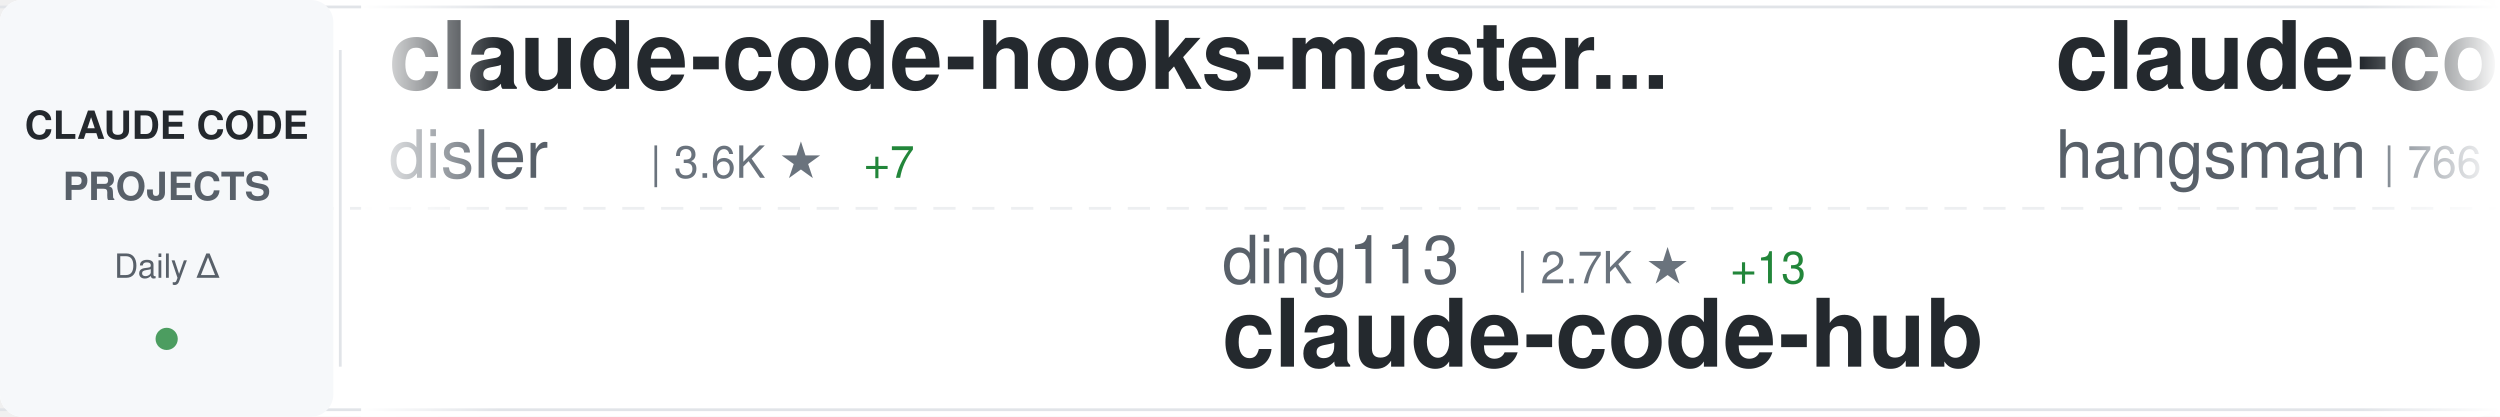
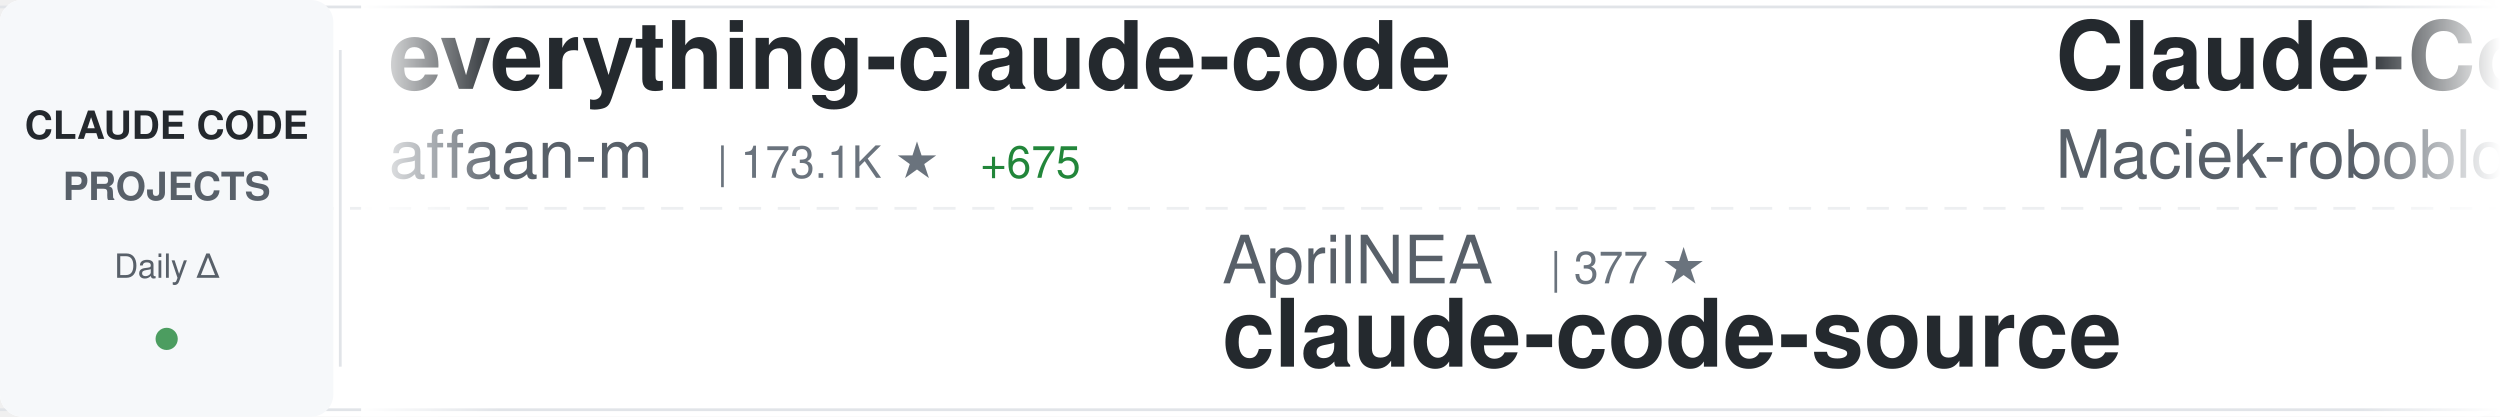
<svg xmlns="http://www.w3.org/2000/svg" width="900" height="150">
  <defs>
    <linearGradient id="awesomeLeftFade" x1="0%" y1="0%" x2="100%" y2="0%">
      <stop offset="0%" style="stop-color:#ffffff;stop-opacity:1" />
      <stop offset="100%" style="stop-color:#ffffff;stop-opacity:0" />
    </linearGradient>
    <linearGradient id="awesomeRightFade" x1="0%" y1="0%" x2="100%" y2="0%">
      <stop offset="0%" style="stop-color:#ffffff;stop-opacity:0" />
      <stop offset="100%" style="stop-color:#ffffff;stop-opacity:1" />
    </linearGradient>
  </defs>
  <rect width="900" height="150" fill="#ffffff" rx="8" />
  <rect x="0" y="2" width="900" height="1" fill="#e1e4e8" />
  <rect x="0" y="147" width="900" height="1" fill="#e1e4e8" />
  <line x1="0" y1="75" x2="900" y2="75" stroke="#e1e4e8" stroke-width="1" stroke-dasharray="8 6" opacity="0.6" />
  <rect x="0" y="0" width="120" height="150" fill="#f6f8fa" rx="8" />
  <text x="60" y="50" font-family="-apple-system, BlinkMacSystemFont, 'Segoe UI', Helvetica, Arial, sans-serif" font-size="14" font-weight="600" fill="#24292e" text-anchor="middle">CLAUDE CODE</text>
  <text x="60" y="72" font-family="-apple-system, BlinkMacSystemFont, 'Segoe UI', Helvetica, Arial, sans-serif" font-size="14" font-weight="600" fill="#586069" text-anchor="middle">PROJECTS</text>
  <text x="60" y="100" font-family="-apple-system, BlinkMacSystemFont, 'Segoe UI', Helvetica, Arial, sans-serif" font-size="12" font-weight="500" fill="#586069" text-anchor="middle">Daily Δ</text>
  <circle cx="60" cy="122" r="4" fill="#22863a" opacity="0.8" />
  <rect x="122" y="18" width="1" height="114" fill="#e1e4e8" />
  <clipPath id="awesomeTickerClip">
    <rect x="130" y="0" width="770" height="150" />
  </clipPath>
  <g clip-path="url(#awesomeTickerClip)">
    <g id="awesomeTickerItems">
      <animateTransform attributeName="transform" attributeType="XML" type="translate" from="0 0" to="-3000 0" dur="54s" repeatCount="indefinite" />
      <g transform="translate(0, 0)">
-         <text x="140" y="32" font-family="-apple-system, BlinkMacSystemFont, 'Segoe UI', Helvetica, Arial, sans-serif" font-size="34" font-weight="600" fill="#24292e">claude-code-hooks-master...</text>
-         <text x="140" y="64" font-family="-apple-system, BlinkMacSystemFont, 'Segoe UI', Helvetica, Arial, sans-serif" font-size="24" font-weight="400" fill="#586069">disler</text>
-         <text x="234" y="64" font-family="-apple-system, BlinkMacSystemFont, 'Segoe UI', Helvetica, Arial, sans-serif" font-size="16" font-weight="500" fill="#6a737d">| 3.6K ★</text>
-         <text x="311" y="64" font-family="-apple-system, BlinkMacSystemFont, 'Segoe UI', Helvetica, Arial, sans-serif" font-size="16" font-weight="500" fill="#22863a"> +7</text>
+         <text x="140" y="32" font-family="-apple-system, BlinkMacSystemFont, 'Segoe UI', Helvetica, Arial, sans-serif" font-size="34" font-weight="600" fill="#24292e">everything-claude-code</text>
+         <text x="140" y="64" font-family="-apple-system, BlinkMacSystemFont, 'Segoe UI', Helvetica, Arial, sans-serif" font-size="24" font-weight="400" fill="#586069">affaan-m</text>
+         <text x="258" y="64" font-family="-apple-system, BlinkMacSystemFont, 'Segoe UI', Helvetica, Arial, sans-serif" font-size="16" font-weight="500" fill="#6a737d">| 173.1K ★</text>
+         <text x="353" y="64" font-family="-apple-system, BlinkMacSystemFont, 'Segoe UI', Helvetica, Arial, sans-serif" font-size="16" font-weight="500" fill="#22863a"> +675</text>
      </g>
      <g transform="translate(300, 0)">
-         <text x="140" y="102" font-family="-apple-system, BlinkMacSystemFont, 'Segoe UI', Helvetica, Arial, sans-serif" font-size="24" font-weight="400" fill="#586069">ding113</text>
-         <text x="246" y="102" font-family="-apple-system, BlinkMacSystemFont, 'Segoe UI', Helvetica, Arial, sans-serif" font-size="16" font-weight="500" fill="#6a737d">| 2.7K ★</text>
-         <text x="323" y="102" font-family="-apple-system, BlinkMacSystemFont, 'Segoe UI', Helvetica, Arial, sans-serif" font-size="16" font-weight="500" fill="#22863a"> +13</text>
-         <text x="140" y="132" font-family="-apple-system, BlinkMacSystemFont, 'Segoe UI', Helvetica, Arial, sans-serif" font-size="34" font-weight="600" fill="#24292e">claude-code-hub</text>
+         <text x="140" y="102" font-family="-apple-system, BlinkMacSystemFont, 'Segoe UI', Helvetica, Arial, sans-serif" font-size="24" font-weight="400" fill="#586069">AprilNEA</text>
+         <text x="258" y="102" font-family="-apple-system, BlinkMacSystemFont, 'Segoe UI', Helvetica, Arial, sans-serif" font-size="16" font-weight="500" fill="#6a737d">| 377 ★</text>
+         <text x="140" y="132" font-family="-apple-system, BlinkMacSystemFont, 'Segoe UI', Helvetica, Arial, sans-serif" font-size="34" font-weight="600" fill="#24292e">claude-code-source</text>
      </g>
      <g transform="translate(600, 0)">
-         <text x="140" y="32" font-family="-apple-system, BlinkMacSystemFont, 'Segoe UI', Helvetica, Arial, sans-serif" font-size="34" font-weight="600" fill="#24292e">claude-code-source</text>
-         <text x="140" y="64" font-family="-apple-system, BlinkMacSystemFont, 'Segoe UI', Helvetica, Arial, sans-serif" font-size="24" font-weight="400" fill="#586069">hangsman</text>
-         <text x="258" y="64" font-family="-apple-system, BlinkMacSystemFont, 'Segoe UI', Helvetica, Arial, sans-serif" font-size="16" font-weight="500" fill="#6a737d">| 766 ★</text>
-         <text x="326" y="64" font-family="-apple-system, BlinkMacSystemFont, 'Segoe UI', Helvetica, Arial, sans-serif" font-size="16" font-weight="500" fill="#22863a"> +1</text>
+         <text x="140" y="32" font-family="-apple-system, BlinkMacSystemFont, 'Segoe UI', Helvetica, Arial, sans-serif" font-size="34" font-weight="600" fill="#24292e">Claude-Code-Usage-Monito...</text>
+         <text x="140" y="64" font-family="-apple-system, BlinkMacSystemFont, 'Segoe UI', Helvetica, Arial, sans-serif" font-size="24" font-weight="400" fill="#586069">Maciek-roboblog</text>
+         <text x="342" y="64" font-family="-apple-system, BlinkMacSystemFont, 'Segoe UI', Helvetica, Arial, sans-serif" font-size="16" font-weight="500" fill="#6a737d">| 7.9K ★</text>
+         <text x="419" y="64" font-family="-apple-system, BlinkMacSystemFont, 'Segoe UI', Helvetica, Arial, sans-serif" font-size="16" font-weight="500" fill="#22863a"> +10</text>
      </g>
      <g transform="translate(900, 0)">
-         <text x="140" y="102" font-family="-apple-system, BlinkMacSystemFont, 'Segoe UI', Helvetica, Arial, sans-serif" font-size="24" font-weight="400" fill="#586069">carlvellotti</text>
-         <text x="306" y="102" font-family="-apple-system, BlinkMacSystemFont, 'Segoe UI', Helvetica, Arial, sans-serif" font-size="16" font-weight="500" fill="#6a737d">| 1.9K ★</text>
-         <text x="383" y="102" font-family="-apple-system, BlinkMacSystemFont, 'Segoe UI', Helvetica, Arial, sans-serif" font-size="16" font-weight="500" fill="#22863a"> +5</text>
-         <text x="140" y="132" font-family="-apple-system, BlinkMacSystemFont, 'Segoe UI', Helvetica, Arial, sans-serif" font-size="34" font-weight="600" fill="#24292e">claude-code-pm-course</text>
+         <text x="140" y="102" font-family="-apple-system, BlinkMacSystemFont, 'Segoe UI', Helvetica, Arial, sans-serif" font-size="24" font-weight="400" fill="#586069">lorryjovens-hub</text>
+         <text x="342" y="102" font-family="-apple-system, BlinkMacSystemFont, 'Segoe UI', Helvetica, Arial, sans-serif" font-size="16" font-weight="500" fill="#6a737d">| 1.5K ★</text>
+         <text x="419" y="102" font-family="-apple-system, BlinkMacSystemFont, 'Segoe UI', Helvetica, Arial, sans-serif" font-size="16" font-weight="500" fill="#22863a"> +7</text>
+         <text x="140" y="132" font-family="-apple-system, BlinkMacSystemFont, 'Segoe UI', Helvetica, Arial, sans-serif" font-size="34" font-weight="600" fill="#24292e">claude-code-rust</text>
      </g>
      <g transform="translate(1200, 0)">
-         <text x="140" y="32" font-family="-apple-system, BlinkMacSystemFont, 'Segoe UI', Helvetica, Arial, sans-serif" font-size="34" font-weight="600" fill="#24292e">claude-code-webui</text>
-         <text x="140" y="64" font-family="-apple-system, BlinkMacSystemFont, 'Segoe UI', Helvetica, Arial, sans-serif" font-size="24" font-weight="400" fill="#586069">sugyan</text>
-         <text x="234" y="64" font-family="-apple-system, BlinkMacSystemFont, 'Segoe UI', Helvetica, Arial, sans-serif" font-size="16" font-weight="500" fill="#6a737d">| 1.1K ★</text>
-         <text x="311" y="64" font-family="-apple-system, BlinkMacSystemFont, 'Segoe UI', Helvetica, Arial, sans-serif" font-size="16" font-weight="500" fill="#22863a"> +1</text>
+         <text x="140" y="32" font-family="-apple-system, BlinkMacSystemFont, 'Segoe UI', Helvetica, Arial, sans-serif" font-size="34" font-weight="600" fill="#24292e">claude-skills</text>
+         <text x="140" y="64" font-family="-apple-system, BlinkMacSystemFont, 'Segoe UI', Helvetica, Arial, sans-serif" font-size="24" font-weight="400" fill="#586069">alirezarezvani</text>
+         <text x="330" y="64" font-family="-apple-system, BlinkMacSystemFont, 'Segoe UI', Helvetica, Arial, sans-serif" font-size="16" font-weight="500" fill="#6a737d">| 13.7K ★</text>
+         <text x="416" y="64" font-family="-apple-system, BlinkMacSystemFont, 'Segoe UI', Helvetica, Arial, sans-serif" font-size="16" font-weight="500" fill="#22863a"> +144</text>
      </g>
      <g transform="translate(1500, 0)">
-         <text x="140" y="102" font-family="-apple-system, BlinkMacSystemFont, 'Segoe UI', Helvetica, Arial, sans-serif" font-size="24" font-weight="400" fill="#586069">alirezarezvani</text>
-         <text x="330" y="102" font-family="-apple-system, BlinkMacSystemFont, 'Segoe UI', Helvetica, Arial, sans-serif" font-size="16" font-weight="500" fill="#6a737d">| 13.7K ★</text>
-         <text x="416" y="102" font-family="-apple-system, BlinkMacSystemFont, 'Segoe UI', Helvetica, Arial, sans-serif" font-size="16" font-weight="500" fill="#22863a"> +135</text>
-         <text x="140" y="132" font-family="-apple-system, BlinkMacSystemFont, 'Segoe UI', Helvetica, Arial, sans-serif" font-size="34" font-weight="600" fill="#24292e">claude-skills</text>
+         <text x="140" y="102" font-family="-apple-system, BlinkMacSystemFont, 'Segoe UI', Helvetica, Arial, sans-serif" font-size="24" font-weight="400" fill="#586069">KimYx0207</text>
+         <text x="270" y="102" font-family="-apple-system, BlinkMacSystemFont, 'Segoe UI', Helvetica, Arial, sans-serif" font-size="16" font-weight="500" fill="#6a737d">| 3.6K ★</text>
+         <text x="347" y="102" font-family="-apple-system, BlinkMacSystemFont, 'Segoe UI', Helvetica, Arial, sans-serif" font-size="16" font-weight="500" fill="#22863a"> +8</text>
+         <text x="140" y="132" font-family="-apple-system, BlinkMacSystemFont, 'Segoe UI', Helvetica, Arial, sans-serif" font-size="34" font-weight="600" fill="#24292e">Claude-Code-x-OpenClaw-G...</text>
      </g>
      <g transform="translate(1800, 0)">
-         <text x="140" y="32" font-family="-apple-system, BlinkMacSystemFont, 'Segoe UI', Helvetica, Arial, sans-serif" font-size="34" font-weight="600" fill="#24292e">claude-code-sourcemap</text>
-         <text x="140" y="64" font-family="-apple-system, BlinkMacSystemFont, 'Segoe UI', Helvetica, Arial, sans-serif" font-size="24" font-weight="400" fill="#586069">ChinaSiro</text>
-         <text x="270" y="64" font-family="-apple-system, BlinkMacSystemFont, 'Segoe UI', Helvetica, Arial, sans-serif" font-size="16" font-weight="500" fill="#6a737d">| 9.1K ★</text>
-         <text x="347" y="64" font-family="-apple-system, BlinkMacSystemFont, 'Segoe UI', Helvetica, Arial, sans-serif" font-size="16" font-weight="500" fill="#22863a"> +3</text>
+         <text x="140" y="32" font-family="-apple-system, BlinkMacSystemFont, 'Segoe UI', Helvetica, Arial, sans-serif" font-size="34" font-weight="600" fill="#24292e">ralph</text>
+         <text x="140" y="64" font-family="-apple-system, BlinkMacSystemFont, 'Segoe UI', Helvetica, Arial, sans-serif" font-size="24" font-weight="400" fill="#586069">snarktank</text>
+         <text x="270" y="64" font-family="-apple-system, BlinkMacSystemFont, 'Segoe UI', Helvetica, Arial, sans-serif" font-size="16" font-weight="500" fill="#6a737d">| 18.4K ★</text>
+         <text x="356" y="64" font-family="-apple-system, BlinkMacSystemFont, 'Segoe UI', Helvetica, Arial, sans-serif" font-size="16" font-weight="500" fill="#22863a"> +53</text>
      </g>
      <g transform="translate(2100, 0)">
-         <text x="140" y="102" font-family="-apple-system, BlinkMacSystemFont, 'Segoe UI', Helvetica, Arial, sans-serif" font-size="24" font-weight="400" fill="#586069">alejandrobalderas</text>
-         <text x="366" y="102" font-family="-apple-system, BlinkMacSystemFont, 'Segoe UI', Helvetica, Arial, sans-serif" font-size="16" font-weight="500" fill="#6a737d">| 1.9K ★</text>
-         <text x="443" y="102" font-family="-apple-system, BlinkMacSystemFont, 'Segoe UI', Helvetica, Arial, sans-serif" font-size="16" font-weight="500" fill="#22863a"> +6</text>
-         <text x="140" y="132" font-family="-apple-system, BlinkMacSystemFont, 'Segoe UI', Helvetica, Arial, sans-serif" font-size="34" font-weight="600" fill="#24292e">claude-code-from-source</text>
+         <text x="140" y="102" font-family="-apple-system, BlinkMacSystemFont, 'Segoe UI', Helvetica, Arial, sans-serif" font-size="24" font-weight="400" fill="#586069">luyao618</text>
+         <text x="258" y="102" font-family="-apple-system, BlinkMacSystemFont, 'Segoe UI', Helvetica, Arial, sans-serif" font-size="16" font-weight="500" fill="#6a737d">| 1.3K ★</text>
+         <text x="140" y="132" font-family="-apple-system, BlinkMacSystemFont, 'Segoe UI', Helvetica, Arial, sans-serif" font-size="34" font-weight="600" fill="#24292e">Claude-Code-Source-Study</text>
      </g>
      <g transform="translate(2400, 0)">
-         <text x="140" y="32" font-family="-apple-system, BlinkMacSystemFont, 'Segoe UI', Helvetica, Arial, sans-serif" font-size="34" font-weight="600" fill="#24292e">awesome-claude-code-suba...</text>
-         <text x="140" y="64" font-family="-apple-system, BlinkMacSystemFont, 'Segoe UI', Helvetica, Arial, sans-serif" font-size="24" font-weight="400" fill="#586069">VoltAgent</text>
-         <text x="270" y="64" font-family="-apple-system, BlinkMacSystemFont, 'Segoe UI', Helvetica, Arial, sans-serif" font-size="16" font-weight="500" fill="#6a737d">| 19.0K ★</text>
-         <text x="356" y="64" font-family="-apple-system, BlinkMacSystemFont, 'Segoe UI', Helvetica, Arial, sans-serif" font-size="16" font-weight="500" fill="#22863a"> +70</text>
+         <text x="140" y="32" font-family="-apple-system, BlinkMacSystemFont, 'Segoe UI', Helvetica, Arial, sans-serif" font-size="34" font-weight="600" fill="#24292e">claude-code-source-build</text>
+         <text x="140" y="64" font-family="-apple-system, BlinkMacSystemFont, 'Segoe UI', Helvetica, Arial, sans-serif" font-size="24" font-weight="400" fill="#586069">andrew-kramer-inno</text>
+         <text x="378" y="64" font-family="-apple-system, BlinkMacSystemFont, 'Segoe UI', Helvetica, Arial, sans-serif" font-size="16" font-weight="500" fill="#6a737d">| 582 ★</text>
      </g>
      <g transform="translate(2700, 0)">
-         <text x="140" y="102" font-family="-apple-system, BlinkMacSystemFont, 'Segoe UI', Helvetica, Arial, sans-serif" font-size="24" font-weight="400" fill="#586069">AICoderTudou</text>
-         <text x="306" y="102" font-family="-apple-system, BlinkMacSystemFont, 'Segoe UI', Helvetica, Arial, sans-serif" font-size="16" font-weight="500" fill="#6a737d">| 497 ★</text>
-         <text x="374" y="102" font-family="-apple-system, BlinkMacSystemFont, 'Segoe UI', Helvetica, Arial, sans-serif" font-size="16" font-weight="500" fill="#22863a"> +1</text>
-         <text x="140" y="132" font-family="-apple-system, BlinkMacSystemFont, 'Segoe UI', Helvetica, Arial, sans-serif" font-size="34" font-weight="600" fill="#24292e">claude-code-tudou</text>
+         <text x="140" y="102" font-family="-apple-system, BlinkMacSystemFont, 'Segoe UI', Helvetica, Arial, sans-serif" font-size="24" font-weight="400" fill="#586069">oboard</text>
+         <text x="234" y="102" font-family="-apple-system, BlinkMacSystemFont, 'Segoe UI', Helvetica, Arial, sans-serif" font-size="16" font-weight="500" fill="#6a737d">| 3.1K ★</text>
+         <text x="311" y="102" font-family="-apple-system, BlinkMacSystemFont, 'Segoe UI', Helvetica, Arial, sans-serif" font-size="16" font-weight="500" fill="#22863a"> +4</text>
+         <text x="140" y="132" font-family="-apple-system, BlinkMacSystemFont, 'Segoe UI', Helvetica, Arial, sans-serif" font-size="34" font-weight="600" fill="#24292e">claude-code-rev</text>
      </g>
      <g transform="translate(3000, 0)">
-         <text x="140" y="32" font-family="-apple-system, BlinkMacSystemFont, 'Segoe UI', Helvetica, Arial, sans-serif" font-size="34" font-weight="600" fill="#24292e">claude-code-hooks-master...</text>
-         <text x="140" y="64" font-family="-apple-system, BlinkMacSystemFont, 'Segoe UI', Helvetica, Arial, sans-serif" font-size="24" font-weight="400" fill="#586069">disler</text>
-         <text x="234" y="64" font-family="-apple-system, BlinkMacSystemFont, 'Segoe UI', Helvetica, Arial, sans-serif" font-size="16" font-weight="500" fill="#6a737d">| 3.6K ★</text>
-         <text x="311" y="64" font-family="-apple-system, BlinkMacSystemFont, 'Segoe UI', Helvetica, Arial, sans-serif" font-size="16" font-weight="500" fill="#22863a"> +7</text>
+         <text x="140" y="32" font-family="-apple-system, BlinkMacSystemFont, 'Segoe UI', Helvetica, Arial, sans-serif" font-size="34" font-weight="600" fill="#24292e">everything-claude-code</text>
+         <text x="140" y="64" font-family="-apple-system, BlinkMacSystemFont, 'Segoe UI', Helvetica, Arial, sans-serif" font-size="24" font-weight="400" fill="#586069">affaan-m</text>
+         <text x="258" y="64" font-family="-apple-system, BlinkMacSystemFont, 'Segoe UI', Helvetica, Arial, sans-serif" font-size="16" font-weight="500" fill="#6a737d">| 173.1K ★</text>
+         <text x="353" y="64" font-family="-apple-system, BlinkMacSystemFont, 'Segoe UI', Helvetica, Arial, sans-serif" font-size="16" font-weight="500" fill="#22863a"> +675</text>
      </g>
      <g transform="translate(3300, 0)">
-         <text x="140" y="102" font-family="-apple-system, BlinkMacSystemFont, 'Segoe UI', Helvetica, Arial, sans-serif" font-size="24" font-weight="400" fill="#586069">ding113</text>
-         <text x="246" y="102" font-family="-apple-system, BlinkMacSystemFont, 'Segoe UI', Helvetica, Arial, sans-serif" font-size="16" font-weight="500" fill="#6a737d">| 2.7K ★</text>
-         <text x="323" y="102" font-family="-apple-system, BlinkMacSystemFont, 'Segoe UI', Helvetica, Arial, sans-serif" font-size="16" font-weight="500" fill="#22863a"> +13</text>
-         <text x="140" y="132" font-family="-apple-system, BlinkMacSystemFont, 'Segoe UI', Helvetica, Arial, sans-serif" font-size="34" font-weight="600" fill="#24292e">claude-code-hub</text>
+         <text x="140" y="102" font-family="-apple-system, BlinkMacSystemFont, 'Segoe UI', Helvetica, Arial, sans-serif" font-size="24" font-weight="400" fill="#586069">AprilNEA</text>
+         <text x="258" y="102" font-family="-apple-system, BlinkMacSystemFont, 'Segoe UI', Helvetica, Arial, sans-serif" font-size="16" font-weight="500" fill="#6a737d">| 377 ★</text>
+         <text x="140" y="132" font-family="-apple-system, BlinkMacSystemFont, 'Segoe UI', Helvetica, Arial, sans-serif" font-size="34" font-weight="600" fill="#24292e">claude-code-source</text>
      </g>
      <g transform="translate(3600, 0)">
-         <text x="140" y="32" font-family="-apple-system, BlinkMacSystemFont, 'Segoe UI', Helvetica, Arial, sans-serif" font-size="34" font-weight="600" fill="#24292e">claude-code-source</text>
-         <text x="140" y="64" font-family="-apple-system, BlinkMacSystemFont, 'Segoe UI', Helvetica, Arial, sans-serif" font-size="24" font-weight="400" fill="#586069">hangsman</text>
-         <text x="258" y="64" font-family="-apple-system, BlinkMacSystemFont, 'Segoe UI', Helvetica, Arial, sans-serif" font-size="16" font-weight="500" fill="#6a737d">| 766 ★</text>
-         <text x="326" y="64" font-family="-apple-system, BlinkMacSystemFont, 'Segoe UI', Helvetica, Arial, sans-serif" font-size="16" font-weight="500" fill="#22863a"> +1</text>
+         <text x="140" y="32" font-family="-apple-system, BlinkMacSystemFont, 'Segoe UI', Helvetica, Arial, sans-serif" font-size="34" font-weight="600" fill="#24292e">Claude-Code-Usage-Monito...</text>
+         <text x="140" y="64" font-family="-apple-system, BlinkMacSystemFont, 'Segoe UI', Helvetica, Arial, sans-serif" font-size="24" font-weight="400" fill="#586069">Maciek-roboblog</text>
+         <text x="342" y="64" font-family="-apple-system, BlinkMacSystemFont, 'Segoe UI', Helvetica, Arial, sans-serif" font-size="16" font-weight="500" fill="#6a737d">| 7.9K ★</text>
+         <text x="419" y="64" font-family="-apple-system, BlinkMacSystemFont, 'Segoe UI', Helvetica, Arial, sans-serif" font-size="16" font-weight="500" fill="#22863a"> +10</text>
      </g>
      <g transform="translate(3900, 0)">
-         <text x="140" y="102" font-family="-apple-system, BlinkMacSystemFont, 'Segoe UI', Helvetica, Arial, sans-serif" font-size="24" font-weight="400" fill="#586069">carlvellotti</text>
-         <text x="306" y="102" font-family="-apple-system, BlinkMacSystemFont, 'Segoe UI', Helvetica, Arial, sans-serif" font-size="16" font-weight="500" fill="#6a737d">| 1.9K ★</text>
-         <text x="383" y="102" font-family="-apple-system, BlinkMacSystemFont, 'Segoe UI', Helvetica, Arial, sans-serif" font-size="16" font-weight="500" fill="#22863a"> +5</text>
-         <text x="140" y="132" font-family="-apple-system, BlinkMacSystemFont, 'Segoe UI', Helvetica, Arial, sans-serif" font-size="34" font-weight="600" fill="#24292e">claude-code-pm-course</text>
+         <text x="140" y="102" font-family="-apple-system, BlinkMacSystemFont, 'Segoe UI', Helvetica, Arial, sans-serif" font-size="24" font-weight="400" fill="#586069">lorryjovens-hub</text>
+         <text x="342" y="102" font-family="-apple-system, BlinkMacSystemFont, 'Segoe UI', Helvetica, Arial, sans-serif" font-size="16" font-weight="500" fill="#6a737d">| 1.5K ★</text>
+         <text x="419" y="102" font-family="-apple-system, BlinkMacSystemFont, 'Segoe UI', Helvetica, Arial, sans-serif" font-size="16" font-weight="500" fill="#22863a"> +7</text>
+         <text x="140" y="132" font-family="-apple-system, BlinkMacSystemFont, 'Segoe UI', Helvetica, Arial, sans-serif" font-size="34" font-weight="600" fill="#24292e">claude-code-rust</text>
      </g>
    </g>
  </g>
  <rect x="130" y="0" width="50" height="150" fill="url(#awesomeLeftFade)" />
  <rect x="850" y="0" width="50" height="150" fill="url(#awesomeRightFade)" />
</svg>
